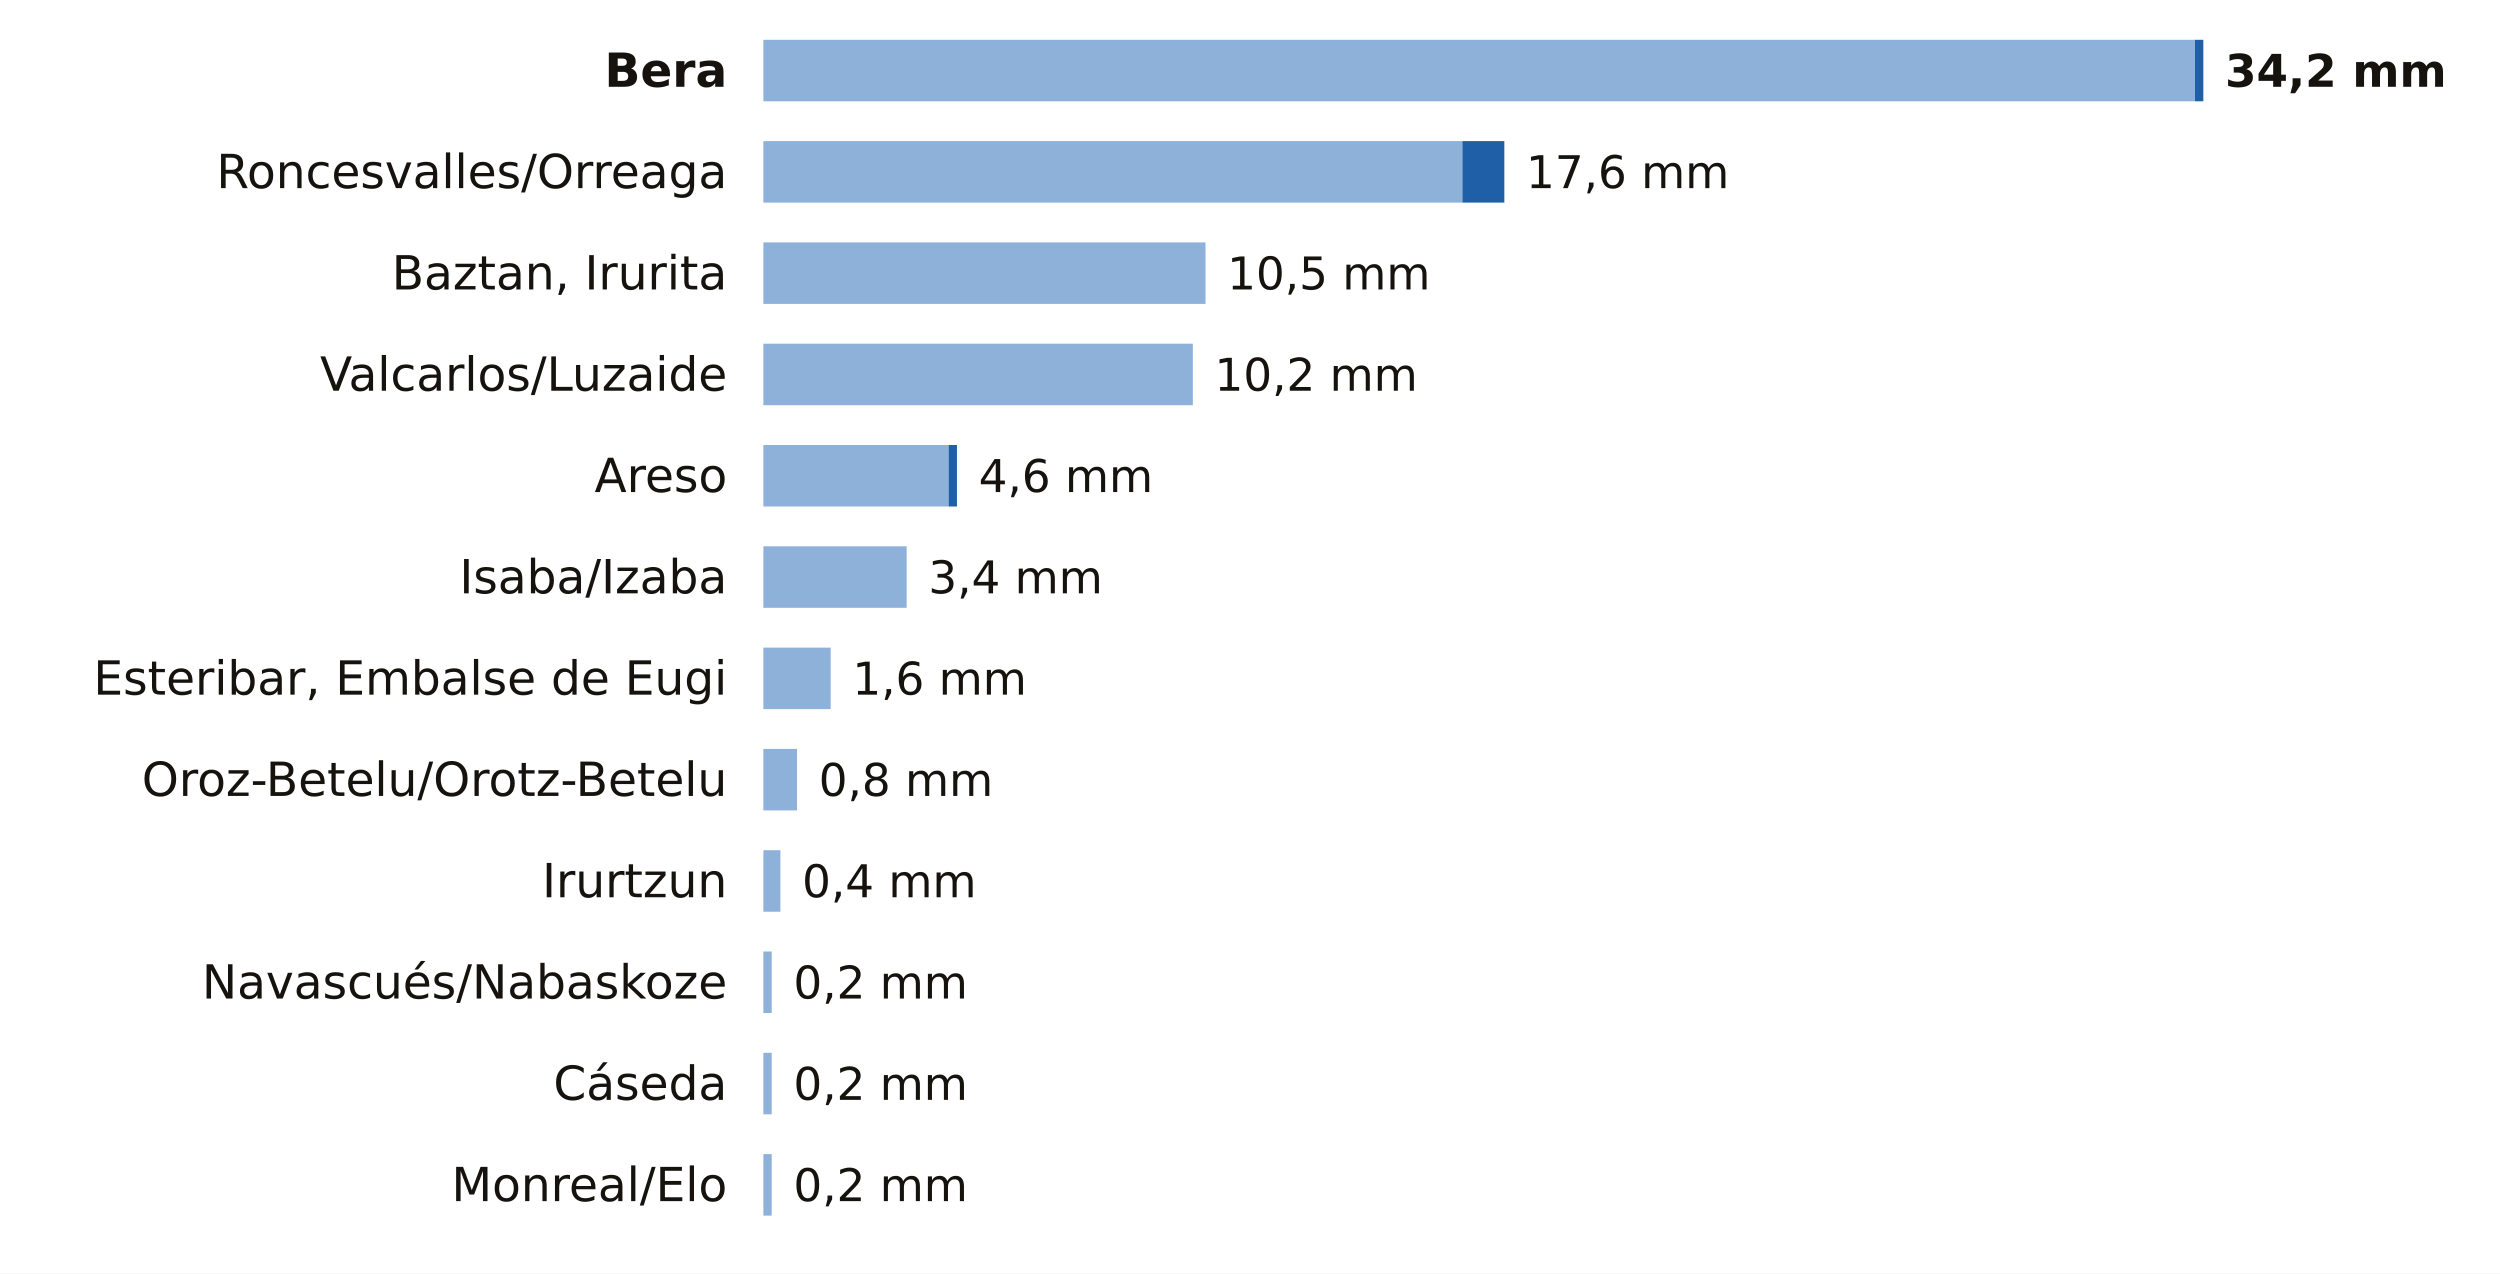
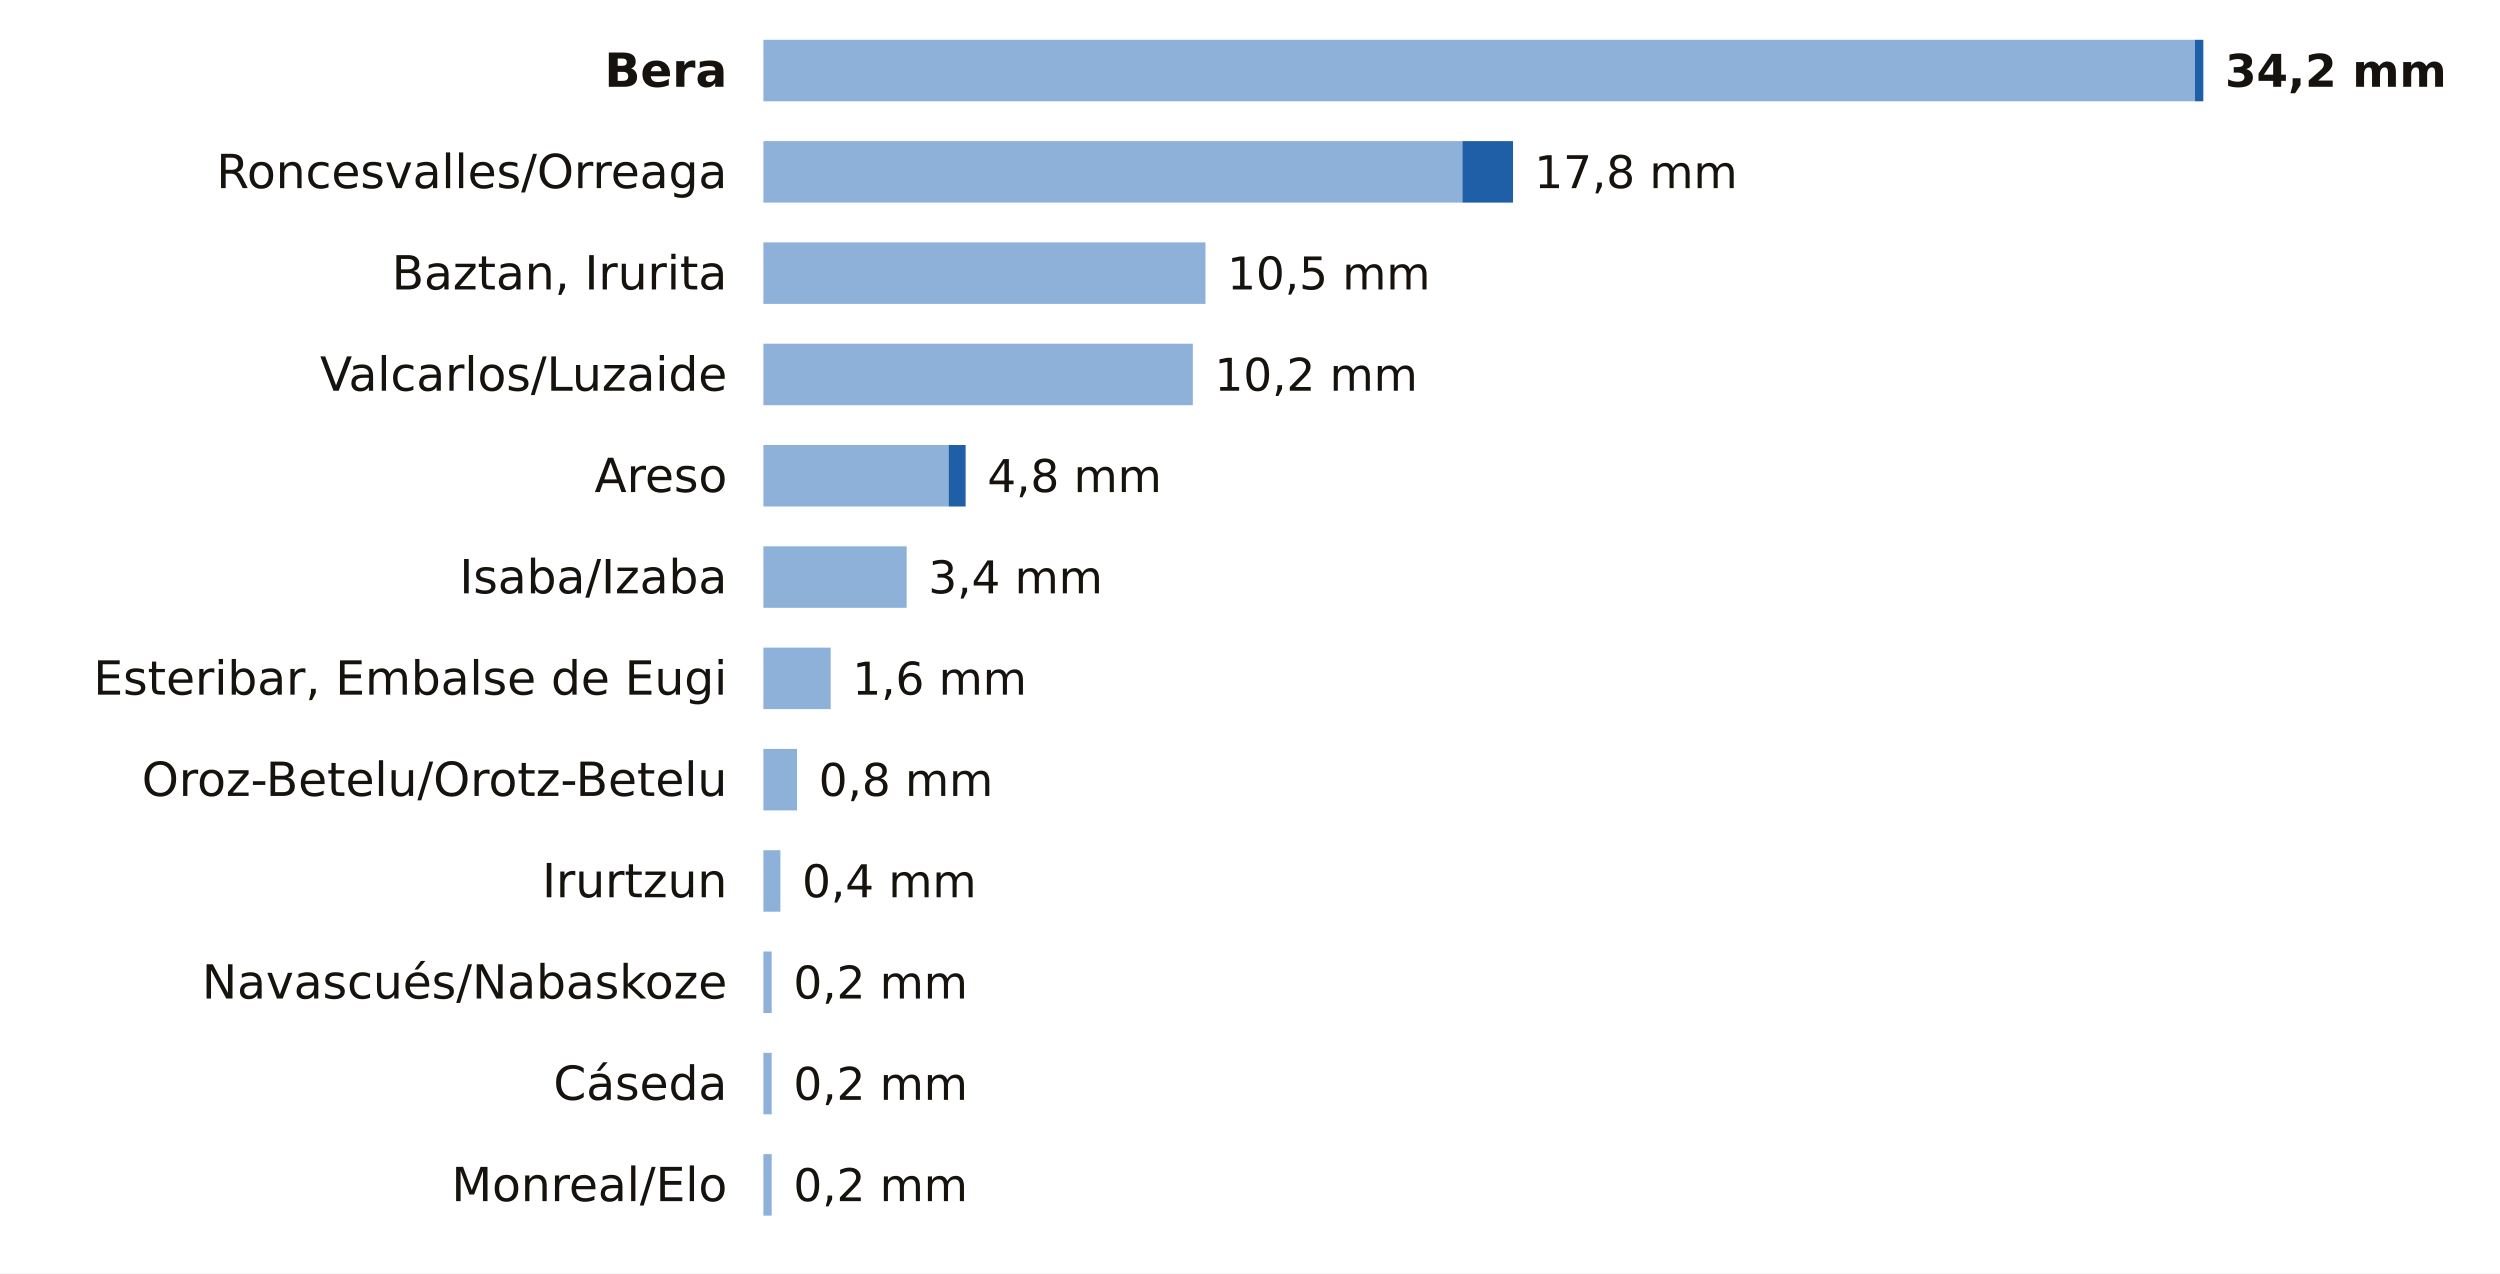
<svg xmlns="http://www.w3.org/2000/svg" viewBox="0 0 691 352" width="691" height="352" role="img" aria-label="La lluvia de los últimos 7 días en las estaciones de AEMET de Navarra">
  <rect width="691" height="352" fill="#FFFFFF" />
  <text x="201.0" y="24.0" font-size="13" fill="#16130F" text-anchor="end" font-weight="600" font-family="Public Sans, DejaVu Sans, Arial, sans-serif">Bera</text>
  <rect x="211" y="11" width="395.7" height="17" fill="#8EB1DA" />
  <rect x="606.7" y="11" width="2.3" height="17" fill="#1F5FA8" />
  <text x="615.0" y="24.0" font-size="12.5" fill="#16130F" text-anchor="start" font-weight="700" font-family="Public Sans, DejaVu Sans, Arial, sans-serif">34,2 mm</text>
  <text x="201.0" y="52.0" font-size="13" fill="#16130F" text-anchor="end" font-weight="400" font-family="Public Sans, DejaVu Sans, Arial, sans-serif">Roncesvalles/Orreaga</text>
  <rect x="211" y="39" width="193.2" height="17" fill="#8EB1DA" />
-   <rect x="404.2" y="39" width="11.6" height="17" fill="#1F5FA8" />
-   <text x="421.8" y="52.0" font-size="12.5" fill="#16130F" text-anchor="start" font-weight="500" font-family="Public Sans, DejaVu Sans, Arial, sans-serif">17,6 mm</text>
+   <rect x="404.2" y="39" width="14.0" height="17" fill="#1F5FA8" />
+   <text x="424.1" y="52.0" font-size="12.5" fill="#16130F" text-anchor="start" font-weight="500" font-family="Public Sans, DejaVu Sans, Arial, sans-serif">17,8 mm</text>
  <text x="201.0" y="80.0" font-size="13" fill="#16130F" text-anchor="end" font-weight="400" font-family="Public Sans, DejaVu Sans, Arial, sans-serif">Baztan, Irurita</text>
  <rect x="211" y="67" width="122.2" height="17" fill="#8EB1DA" />
  <text x="339.2" y="80.0" font-size="12.5" fill="#16130F" text-anchor="start" font-weight="500" font-family="Public Sans, DejaVu Sans, Arial, sans-serif">10,5 mm</text>
  <text x="201.0" y="108.0" font-size="13" fill="#16130F" text-anchor="end" font-weight="400" font-family="Public Sans, DejaVu Sans, Arial, sans-serif">Valcarlos/Luzaide</text>
  <rect x="211" y="95" width="118.7" height="17" fill="#8EB1DA" />
  <text x="335.7" y="108.0" font-size="12.5" fill="#16130F" text-anchor="start" font-weight="500" font-family="Public Sans, DejaVu Sans, Arial, sans-serif">10,2 mm</text>
  <text x="201.0" y="136.0" font-size="13" fill="#16130F" text-anchor="end" font-weight="400" font-family="Public Sans, DejaVu Sans, Arial, sans-serif">Areso</text>
  <rect x="211" y="123" width="51.2" height="17" fill="#8EB1DA" />
-   <rect x="262.2" y="123" width="2.3" height="17" fill="#1F5FA8" />
-   <text x="270.5" y="136.0" font-size="12.5" fill="#16130F" text-anchor="start" font-weight="500" font-family="Public Sans, DejaVu Sans, Arial, sans-serif">4,6 mm</text>
+   <rect x="262.2" y="123" width="4.7" height="17" fill="#1F5FA8" />
+   <text x="272.9" y="136.0" font-size="12.5" fill="#16130F" text-anchor="start" font-weight="500" font-family="Public Sans, DejaVu Sans, Arial, sans-serif">4,8 mm</text>
  <text x="201.0" y="164.0" font-size="13" fill="#16130F" text-anchor="end" font-weight="400" font-family="Public Sans, DejaVu Sans, Arial, sans-serif">Isaba/Izaba</text>
  <rect x="211" y="151" width="39.6" height="17" fill="#8EB1DA" />
  <text x="256.6" y="164.0" font-size="12.5" fill="#16130F" text-anchor="start" font-weight="500" font-family="Public Sans, DejaVu Sans, Arial, sans-serif">3,4 mm</text>
  <text x="201.0" y="192.0" font-size="13" fill="#16130F" text-anchor="end" font-weight="400" font-family="Public Sans, DejaVu Sans, Arial, sans-serif">Esteribar, Embalse de Eugi</text>
  <rect x="211" y="179" width="18.6" height="17" fill="#8EB1DA" />
  <text x="235.6" y="192.0" font-size="12.5" fill="#16130F" text-anchor="start" font-weight="500" font-family="Public Sans, DejaVu Sans, Arial, sans-serif">1,6 mm</text>
  <text x="201.0" y="220.0" font-size="13" fill="#16130F" text-anchor="end" font-weight="400" font-family="Public Sans, DejaVu Sans, Arial, sans-serif">Oroz-Betelu/Orotz-Betelu</text>
  <rect x="211" y="207" width="9.3" height="17" fill="#8EB1DA" />
  <text x="226.3" y="220.0" font-size="12.5" fill="#16130F" text-anchor="start" font-weight="500" font-family="Public Sans, DejaVu Sans, Arial, sans-serif">0,8 mm</text>
  <text x="201.0" y="248.0" font-size="13" fill="#16130F" text-anchor="end" font-weight="400" font-family="Public Sans, DejaVu Sans, Arial, sans-serif">Irurtzun</text>
  <rect x="211" y="235" width="4.7" height="17" fill="#8EB1DA" />
  <text x="221.7" y="248.0" font-size="12.5" fill="#16130F" text-anchor="start" font-weight="500" font-family="Public Sans, DejaVu Sans, Arial, sans-serif">0,4 mm</text>
  <text x="201.0" y="276.0" font-size="13" fill="#16130F" text-anchor="end" font-weight="400" font-family="Public Sans, DejaVu Sans, Arial, sans-serif">Navascués/Nabaskoze</text>
  <rect x="211" y="263" width="2.3" height="17" fill="#8EB1DA" />
  <text x="219.3" y="276.0" font-size="12.5" fill="#16130F" text-anchor="start" font-weight="500" font-family="Public Sans, DejaVu Sans, Arial, sans-serif">0,2 mm</text>
  <text x="201.0" y="304.0" font-size="13" fill="#16130F" text-anchor="end" font-weight="400" font-family="Public Sans, DejaVu Sans, Arial, sans-serif">Cáseda</text>
  <rect x="211" y="291" width="2.3" height="17" fill="#8EB1DA" />
  <text x="219.3" y="304.0" font-size="12.5" fill="#16130F" text-anchor="start" font-weight="500" font-family="Public Sans, DejaVu Sans, Arial, sans-serif">0,2 mm</text>
  <text x="201.0" y="332.0" font-size="13" fill="#16130F" text-anchor="end" font-weight="400" font-family="Public Sans, DejaVu Sans, Arial, sans-serif">Monreal/Elo</text>
  <rect x="211" y="319" width="2.3" height="17" fill="#8EB1DA" />
  <text x="219.3" y="332.0" font-size="12.5" fill="#16130F" text-anchor="start" font-weight="500" font-family="Public Sans, DejaVu Sans, Arial, sans-serif">0,2 mm</text>
</svg>
